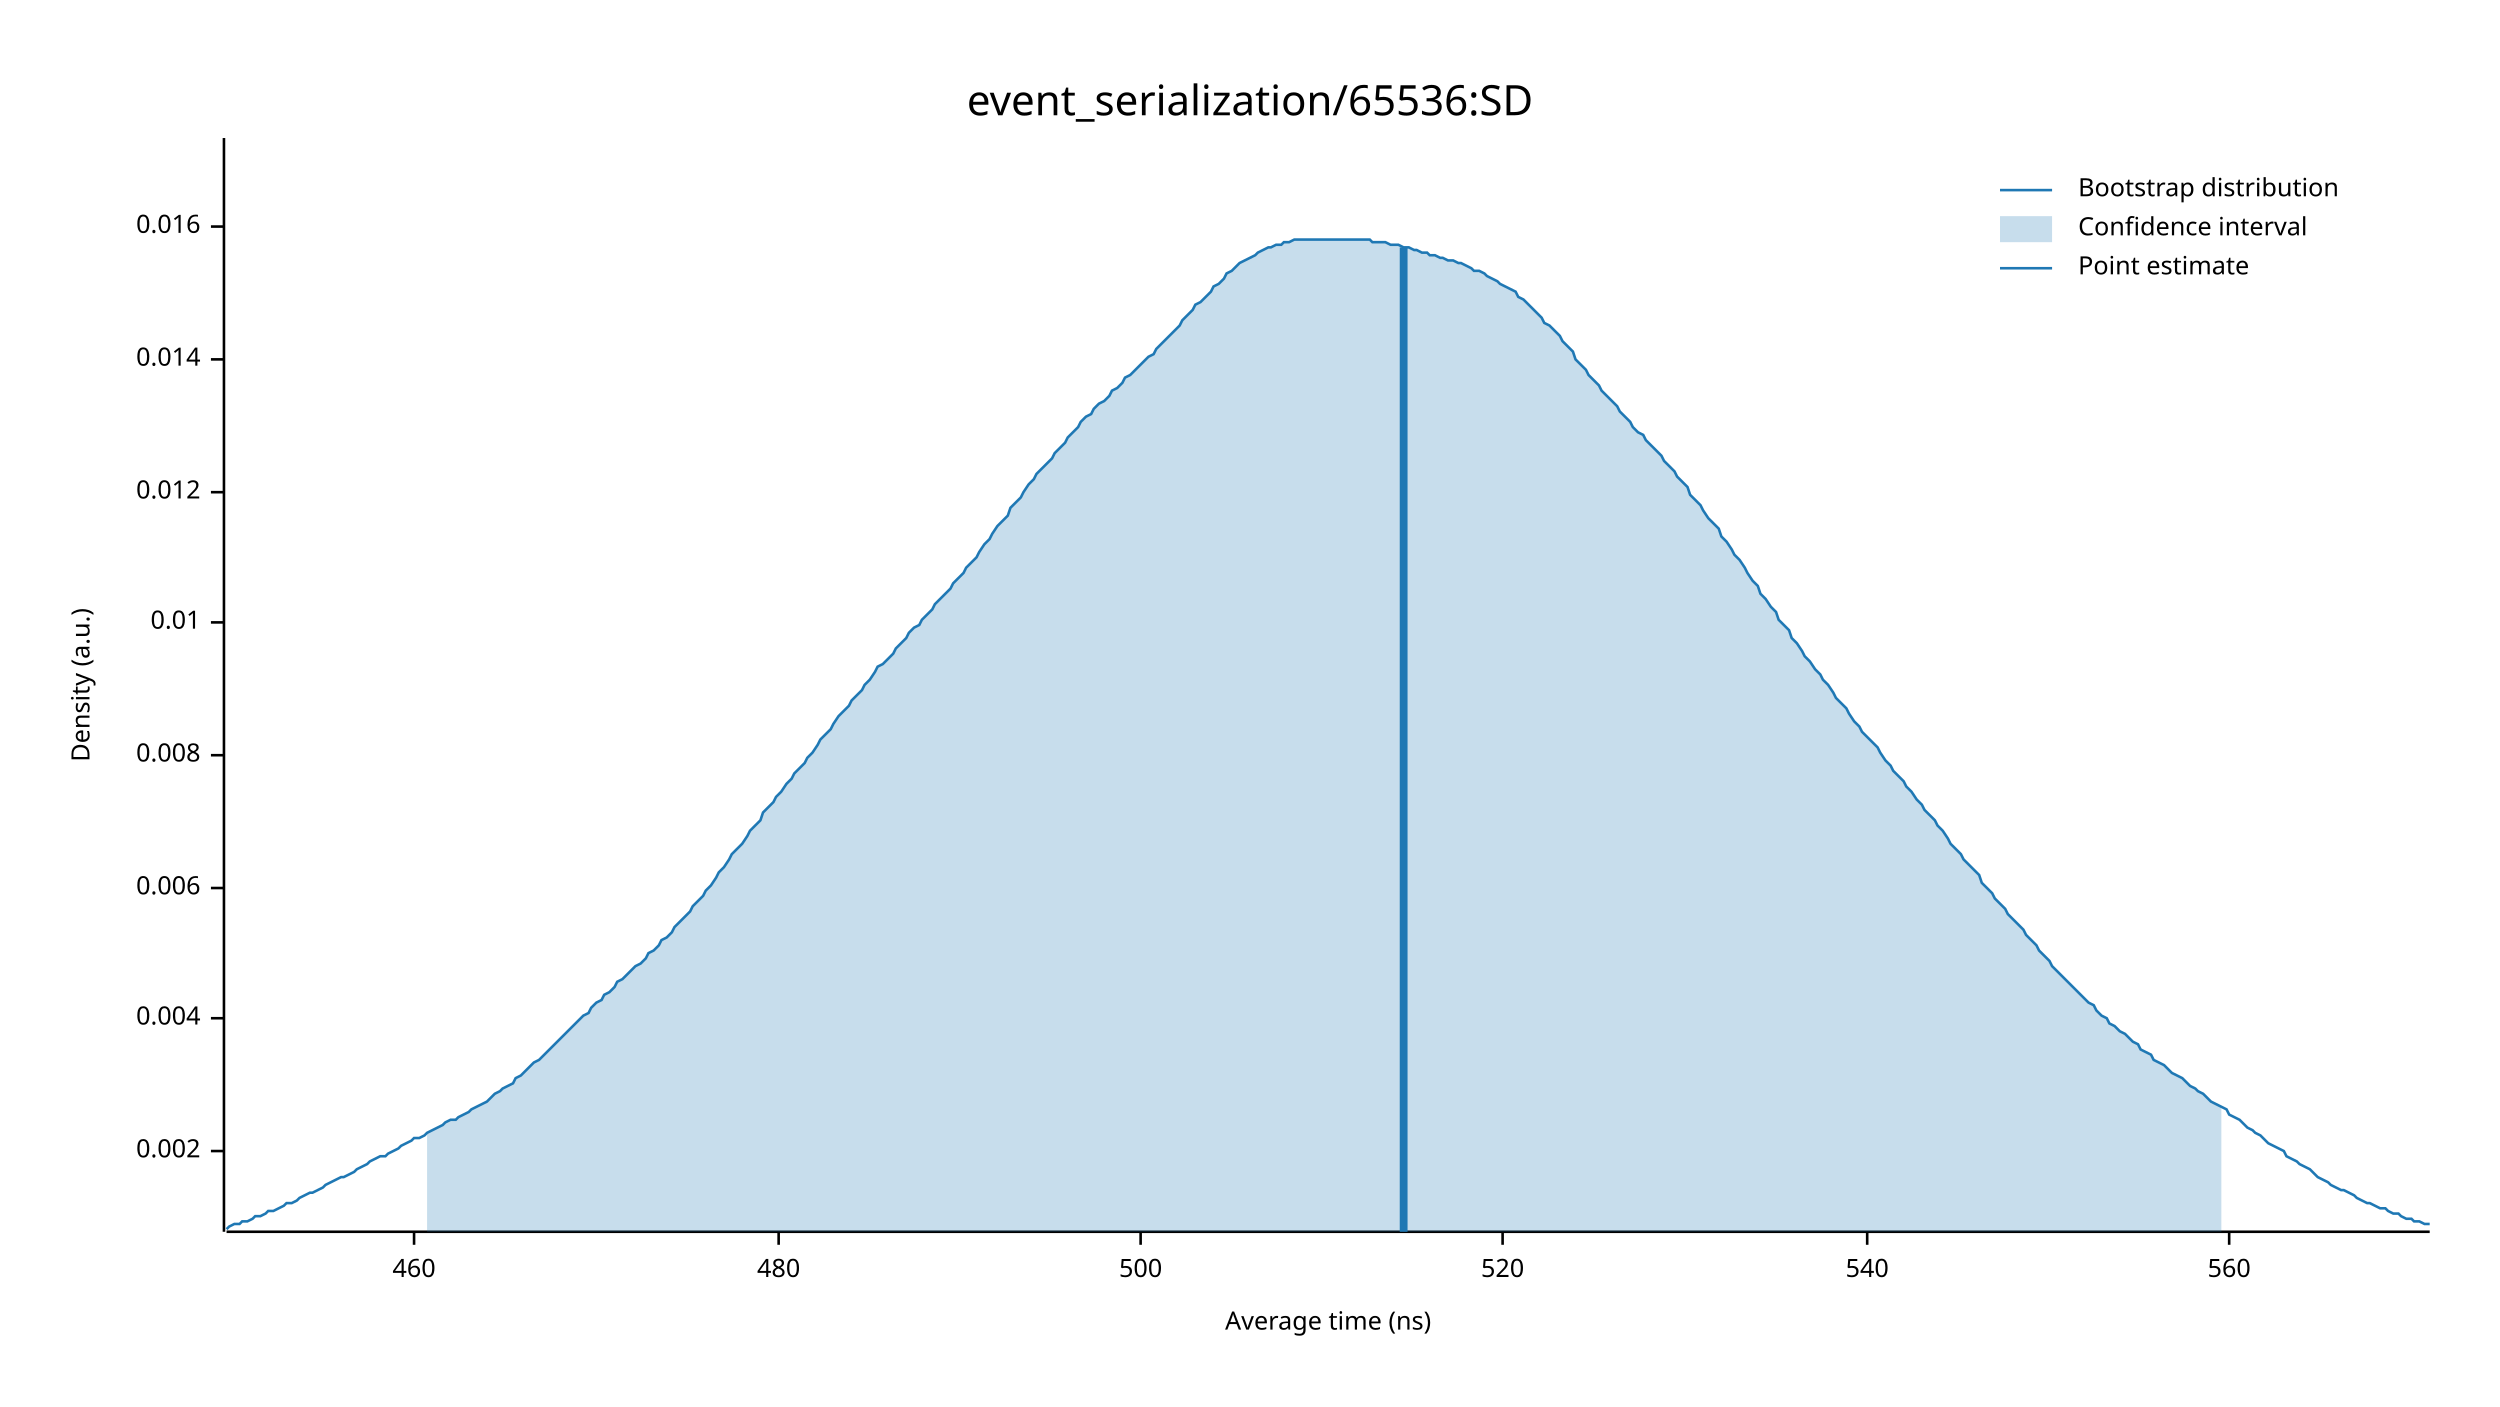
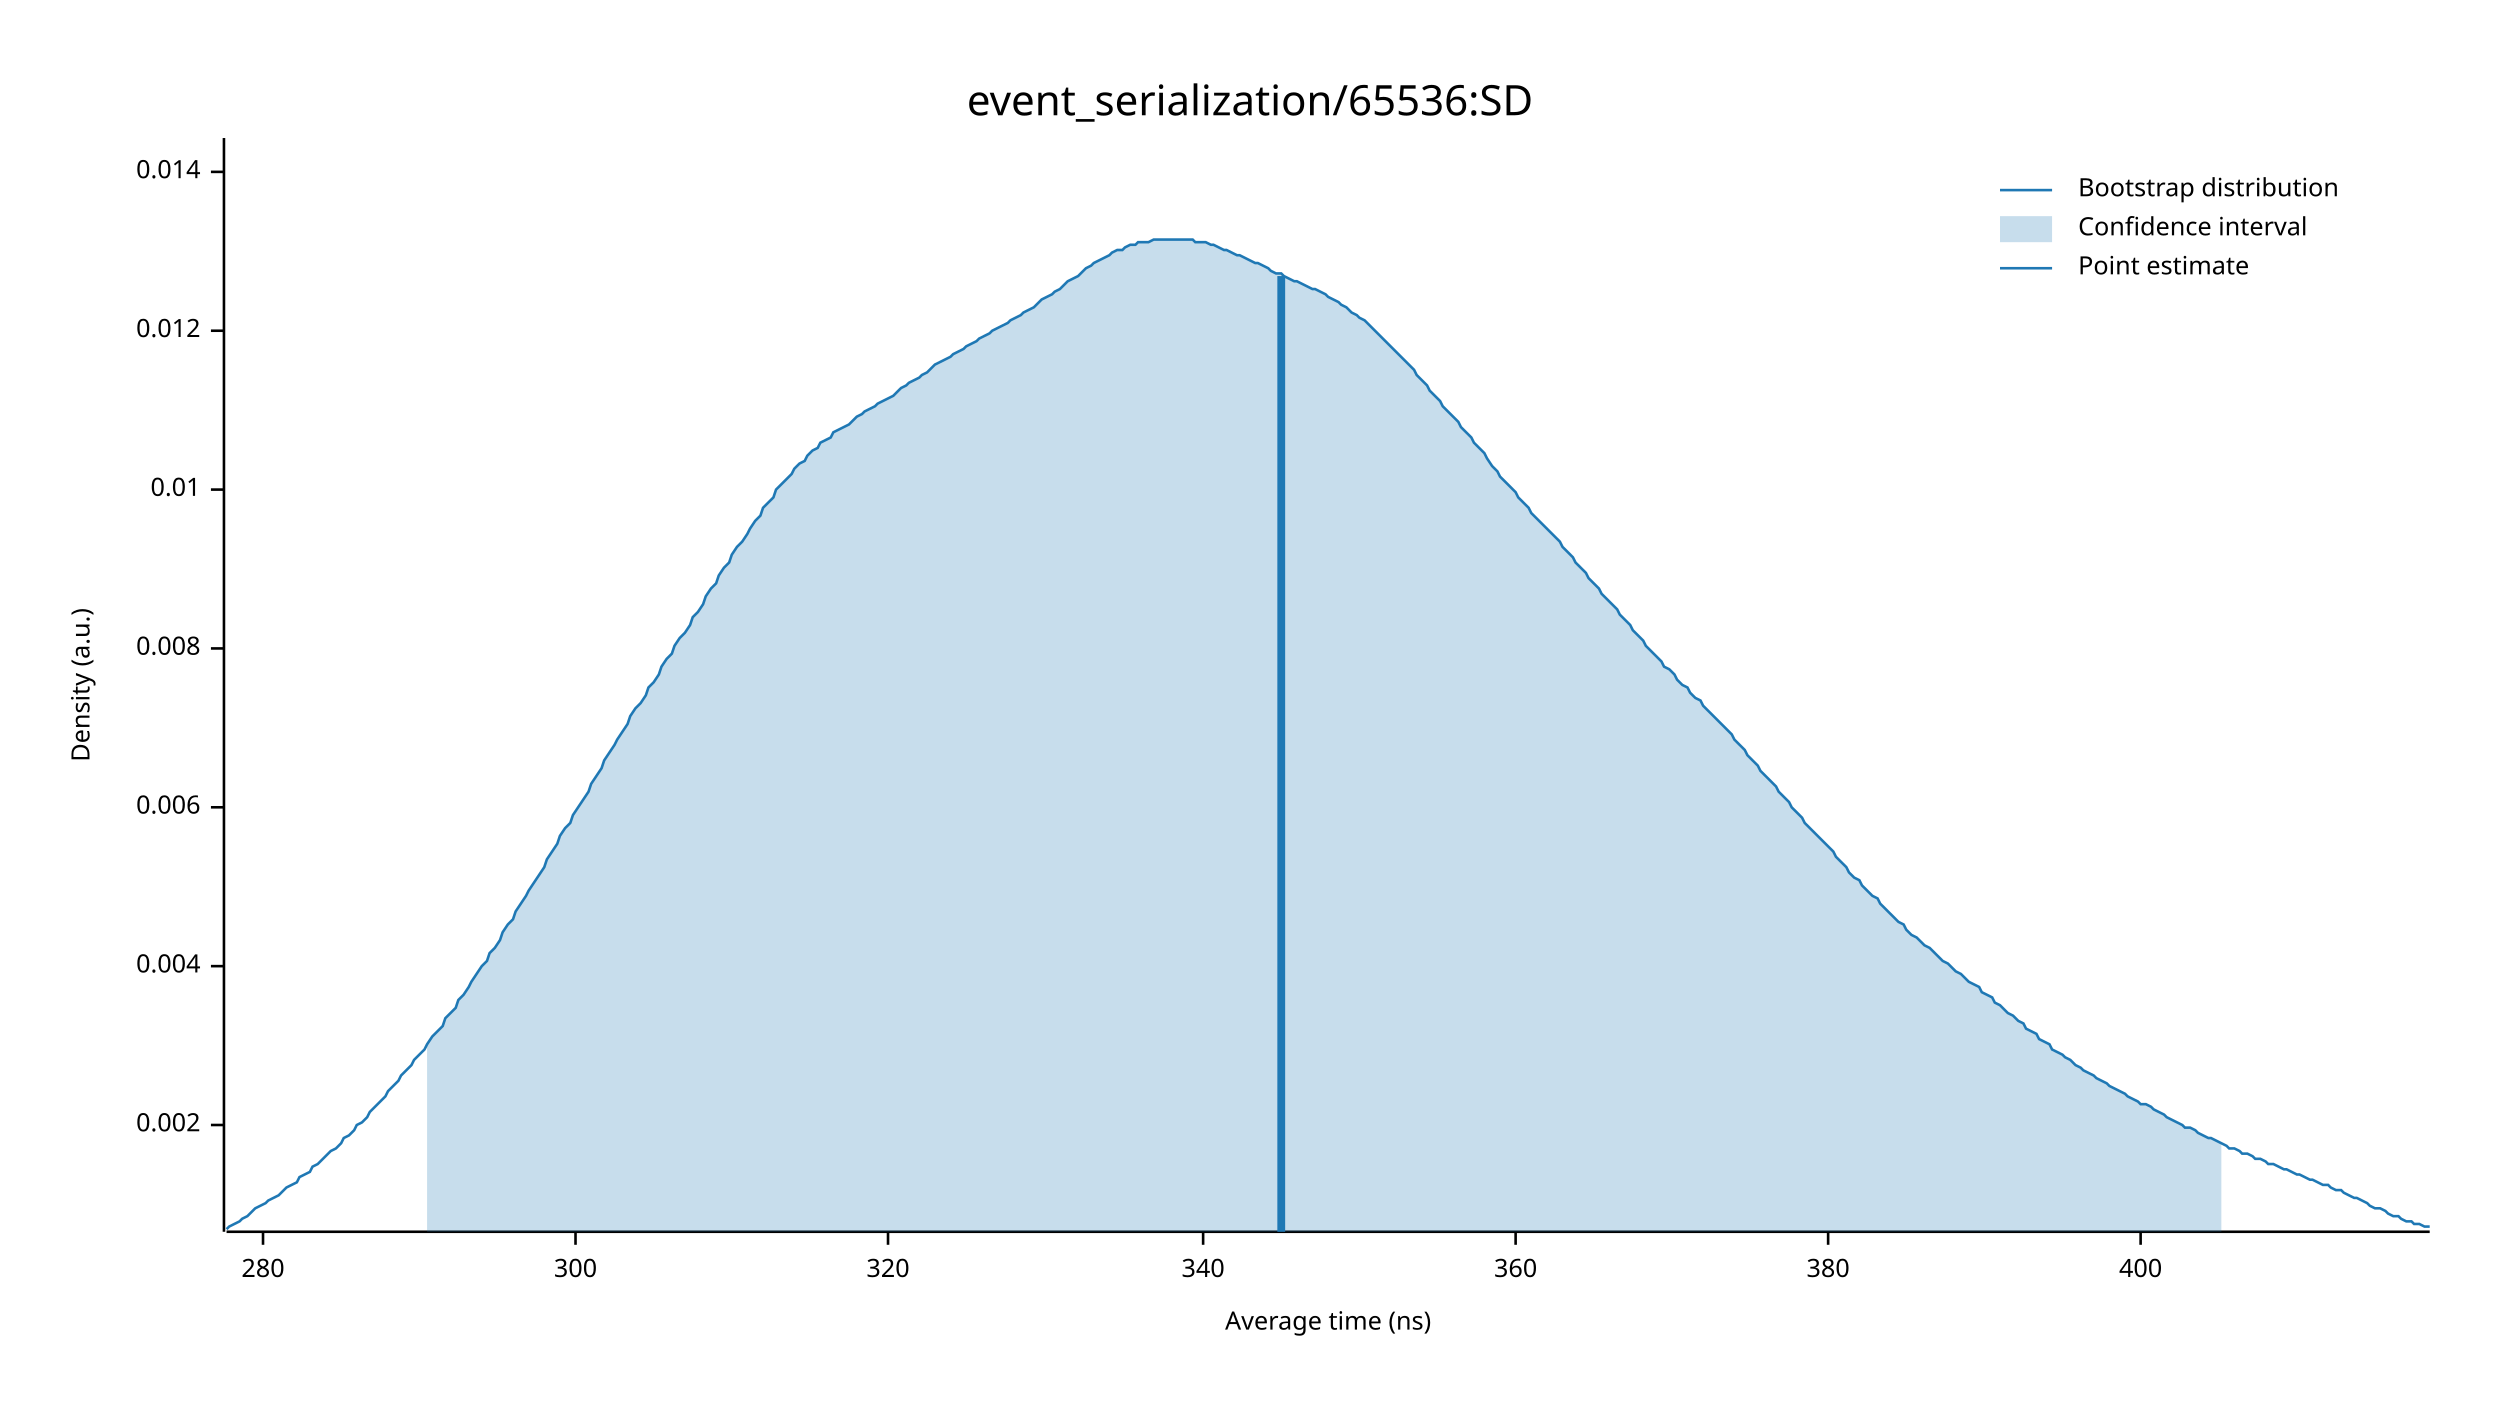
<svg xmlns="http://www.w3.org/2000/svg" width="960" height="540" viewBox="0 0 960 540">
  <text x="480" y="32" dy="0.76em" text-anchor="middle" font-family="sans-serif" font-size="16.129" opacity="1" fill="#000000">
event_serialization/65536:SD
</text>
  <text x="27" y="263" dy="0.76em" text-anchor="middle" font-family="sans-serif" font-size="9.677" opacity="1" fill="#000000" transform="rotate(270, 27, 263)">
Density (a.u.)
</text>
  <text x="510" y="513" dy="-0.5ex" text-anchor="middle" font-family="sans-serif" font-size="9.677" opacity="1" fill="#000000">
Average time (ns)
</text>
  <polyline fill="none" opacity="1" stroke="#000000" stroke-width="1" points="86,53 86,473 " />
-   <text x="77" y="442" dy="0.5ex" text-anchor="end" font-family="sans-serif" font-size="9.677" opacity="1" fill="#000000">
+   <text x="77" y="432" dy="0.5ex" text-anchor="end" font-family="sans-serif" font-size="9.677" opacity="1" fill="#000000">
0.002
</text>
-   <polyline fill="none" opacity="1" stroke="#000000" stroke-width="1" points="81,442 86,442 " />
-   <text x="77" y="391" dy="0.5ex" text-anchor="end" font-family="sans-serif" font-size="9.677" opacity="1" fill="#000000">
+   <polyline fill="none" opacity="1" stroke="#000000" stroke-width="1" points="81,432 86,432 " />
+   <text x="77" y="371" dy="0.5ex" text-anchor="end" font-family="sans-serif" font-size="9.677" opacity="1" fill="#000000">
0.004
</text>
-   <polyline fill="none" opacity="1" stroke="#000000" stroke-width="1" points="81,391 86,391 " />
-   <text x="77" y="341" dy="0.5ex" text-anchor="end" font-family="sans-serif" font-size="9.677" opacity="1" fill="#000000">
+   <polyline fill="none" opacity="1" stroke="#000000" stroke-width="1" points="81,371 86,371 " />
+   <text x="77" y="310" dy="0.5ex" text-anchor="end" font-family="sans-serif" font-size="9.677" opacity="1" fill="#000000">
0.006
</text>
-   <polyline fill="none" opacity="1" stroke="#000000" stroke-width="1" points="81,341 86,341 " />
-   <text x="77" y="290" dy="0.5ex" text-anchor="end" font-family="sans-serif" font-size="9.677" opacity="1" fill="#000000">
+   <polyline fill="none" opacity="1" stroke="#000000" stroke-width="1" points="81,310 86,310 " />
+   <text x="77" y="249" dy="0.5ex" text-anchor="end" font-family="sans-serif" font-size="9.677" opacity="1" fill="#000000">
0.008
</text>
-   <polyline fill="none" opacity="1" stroke="#000000" stroke-width="1" points="81,290 86,290 " />
-   <text x="77" y="239" dy="0.5ex" text-anchor="end" font-family="sans-serif" font-size="9.677" opacity="1" fill="#000000">
+   <polyline fill="none" opacity="1" stroke="#000000" stroke-width="1" points="81,249 86,249 " />
+   <text x="77" y="188" dy="0.5ex" text-anchor="end" font-family="sans-serif" font-size="9.677" opacity="1" fill="#000000">
0.01
</text>
-   <polyline fill="none" opacity="1" stroke="#000000" stroke-width="1" points="81,239 86,239 " />
-   <text x="77" y="189" dy="0.5ex" text-anchor="end" font-family="sans-serif" font-size="9.677" opacity="1" fill="#000000">
+   <polyline fill="none" opacity="1" stroke="#000000" stroke-width="1" points="81,188 86,188 " />
+   <text x="77" y="127" dy="0.5ex" text-anchor="end" font-family="sans-serif" font-size="9.677" opacity="1" fill="#000000">
0.012
</text>
-   <polyline fill="none" opacity="1" stroke="#000000" stroke-width="1" points="81,189 86,189 " />
-   <text x="77" y="138" dy="0.5ex" text-anchor="end" font-family="sans-serif" font-size="9.677" opacity="1" fill="#000000">
+   <polyline fill="none" opacity="1" stroke="#000000" stroke-width="1" points="81,127 86,127 " />
+   <text x="77" y="66" dy="0.5ex" text-anchor="end" font-family="sans-serif" font-size="9.677" opacity="1" fill="#000000">
0.014
</text>
-   <polyline fill="none" opacity="1" stroke="#000000" stroke-width="1" points="81,138 86,138 " />
-   <text x="77" y="87" dy="0.5ex" text-anchor="end" font-family="sans-serif" font-size="9.677" opacity="1" fill="#000000">
- 0.016
+   <polyline fill="none" opacity="1" stroke="#000000" stroke-width="1" points="81,66 86,66 " />
+   <polyline fill="none" opacity="1" stroke="#000000" stroke-width="1" points="87,473 933,473 " />
+   <text x="101" y="483" dy="0.76em" text-anchor="middle" font-family="sans-serif" font-size="9.677" opacity="1" fill="#000000">
+ 280
</text>
-   <polyline fill="none" opacity="1" stroke="#000000" stroke-width="1" points="81,87 86,87 " />
-   <polyline fill="none" opacity="1" stroke="#000000" stroke-width="1" points="87,473 933,473 " />
-   <text x="159" y="483" dy="0.76em" text-anchor="middle" font-family="sans-serif" font-size="9.677" opacity="1" fill="#000000">
- 460
+   <polyline fill="none" opacity="1" stroke="#000000" stroke-width="1" points="101,473 101,478 " />
+   <text x="221" y="483" dy="0.76em" text-anchor="middle" font-family="sans-serif" font-size="9.677" opacity="1" fill="#000000">
+ 300
</text>
-   <polyline fill="none" opacity="1" stroke="#000000" stroke-width="1" points="159,473 159,478 " />
-   <text x="299" y="483" dy="0.76em" text-anchor="middle" font-family="sans-serif" font-size="9.677" opacity="1" fill="#000000">
- 480
+   <polyline fill="none" opacity="1" stroke="#000000" stroke-width="1" points="221,473 221,478 " />
+   <text x="341" y="483" dy="0.76em" text-anchor="middle" font-family="sans-serif" font-size="9.677" opacity="1" fill="#000000">
+ 320
</text>
-   <polyline fill="none" opacity="1" stroke="#000000" stroke-width="1" points="299,473 299,478 " />
-   <text x="438" y="483" dy="0.76em" text-anchor="middle" font-family="sans-serif" font-size="9.677" opacity="1" fill="#000000">
- 500
+   <polyline fill="none" opacity="1" stroke="#000000" stroke-width="1" points="341,473 341,478 " />
+   <text x="462" y="483" dy="0.76em" text-anchor="middle" font-family="sans-serif" font-size="9.677" opacity="1" fill="#000000">
+ 340
</text>
-   <polyline fill="none" opacity="1" stroke="#000000" stroke-width="1" points="438,473 438,478 " />
-   <text x="577" y="483" dy="0.76em" text-anchor="middle" font-family="sans-serif" font-size="9.677" opacity="1" fill="#000000">
- 520
+   <polyline fill="none" opacity="1" stroke="#000000" stroke-width="1" points="462,473 462,478 " />
+   <text x="582" y="483" dy="0.76em" text-anchor="middle" font-family="sans-serif" font-size="9.677" opacity="1" fill="#000000">
+ 360
</text>
-   <polyline fill="none" opacity="1" stroke="#000000" stroke-width="1" points="577,473 577,478 " />
-   <text x="717" y="483" dy="0.76em" text-anchor="middle" font-family="sans-serif" font-size="9.677" opacity="1" fill="#000000">
- 540
+   <polyline fill="none" opacity="1" stroke="#000000" stroke-width="1" points="582,473 582,478 " />
+   <text x="702" y="483" dy="0.76em" text-anchor="middle" font-family="sans-serif" font-size="9.677" opacity="1" fill="#000000">
+ 380
</text>
-   <polyline fill="none" opacity="1" stroke="#000000" stroke-width="1" points="717,473 717,478 " />
-   <text x="856" y="483" dy="0.76em" text-anchor="middle" font-family="sans-serif" font-size="9.677" opacity="1" fill="#000000">
- 560
+   <polyline fill="none" opacity="1" stroke="#000000" stroke-width="1" points="702,473 702,478 " />
+   <text x="822" y="483" dy="0.76em" text-anchor="middle" font-family="sans-serif" font-size="9.677" opacity="1" fill="#000000">
+ 400
</text>
-   <polyline fill="none" opacity="1" stroke="#000000" stroke-width="1" points="856,473 856,478 " />
-   <polyline fill="none" opacity="1" stroke="#1F78B4" stroke-width="1" points="87,472 88,471 90,470 92,470 93,469 95,469 97,468 98,467 100,467 102,466 103,465 105,465 107,464 109,463 110,462 112,462 114,461 115,460 117,459 119,458 120,458 122,457 124,456 125,455 127,454 129,453 131,452 132,452 134,451 136,450 137,449 139,448 141,447 142,446 144,445 146,444 148,444 149,443 151,442 153,441 154,440 156,439 158,438 159,437 161,437 163,436 164,435 166,434 168,433 170,432 171,431 173,430 175,430 176,429 178,428 180,427 181,426 183,425 185,424 187,423 188,422 190,420 192,419 193,418 195,417 197,416 198,414 200,413 202,411 203,410 205,408 207,407 209,405 210,404 212,402 214,400 215,399 217,397 219,395 220,394 222,392 224,390 226,389 227,387 229,385 231,384 232,382 234,381 236,379 237,377 239,376 241,374 242,373 244,371 246,370 248,368 249,366 251,365 253,363 254,361 256,360 258,358 259,356 261,354 263,352 265,350 266,348 268,346 270,344 271,342 273,340 275,337 276,335 278,333 280,330 281,328 283,326 285,324 287,321 288,319 290,317 292,315 293,312 295,310 297,308 298,306 300,304 302,301 304,299 305,297 307,295 309,293 310,291 312,289 314,286 315,284 317,282 319,280 320,278 322,275 324,273 326,271 327,269 329,267 331,265 332,263 334,261 336,258 337,256 339,255 341,253 343,251 344,249 346,247 348,245 349,243 351,241 353,240 354,238 356,236 358,234 359,232 361,230 363,228 365,226 366,224 368,222 370,220 371,218 373,216 375,214 376,212 378,209 380,207 381,205 383,202 385,200 387,198 388,195 390,193 392,191 393,189 395,186 397,184 398,182 400,180 402,178 404,176 405,174 407,172 409,170 410,168 412,166 414,164 415,162 417,160 419,159 420,157 422,155 424,154 426,152 427,150 429,149 431,147 432,145 434,144 436,142 437,141 439,139 441,137 443,136 444,134 446,132 448,130 449,129 451,127 453,125 454,123 456,121 458,119 459,117 461,116 463,114 465,112 466,110 468,109 470,107 471,105 473,104 475,102 476,101 478,100 480,99 482,98 483,97 485,96 487,95 488,95 490,94 492,94 493,93 495,93 497,92 498,92 500,92 502,92 504,92 505,92 507,92 509,92 510,92 512,92 514,92 515,92 517,92 519,92 521,92 522,92 524,92 526,92 527,93 529,93 531,93 532,93 534,94 536,94 537,94 539,95 541,95 543,96 544,96 546,97 548,97 549,98 551,98 553,99 554,99 556,100 558,100 560,101 561,101 563,102 565,103 566,104 568,104 570,105 571,106 573,107 575,108 576,109 578,110 580,111 582,112 583,114 585,115 587,117 588,118 590,120 592,122 593,124 595,125 597,127 599,129 600,131 602,133 604,135 605,138 607,140 609,142 610,144 612,146 614,148 615,150 617,152 619,154 621,156 622,158 624,160 626,162 627,164 629,166 631,167 632,169 634,171 636,173 638,175 639,177 641,179 643,181 644,183 646,185 648,187 649,190 651,192 653,194 654,196 656,199 658,201 660,203 661,206 663,208 665,211 666,213 668,215 670,218 671,220 673,223 675,225 676,228 678,230 680,233 682,235 683,238 685,240 687,242 688,245 690,247 692,250 693,252 695,254 697,257 699,259 700,261 702,263 704,266 705,268 707,270 709,272 710,274 712,277 714,279 715,281 717,283 719,285 721,287 722,289 724,292 726,294 727,296 729,298 731,300 732,302 734,304 736,307 738,309 739,311 741,313 743,315 744,317 746,319 748,322 749,324 751,326 753,328 754,330 756,332 758,334 760,336 761,339 763,341 765,343 766,345 768,347 770,349 771,351 773,353 775,355 777,357 778,359 780,361 782,363 783,365 785,367 787,369 788,371 790,373 792,375 793,376 795,378 797,380 799,382 800,383 802,385 804,386 805,388 807,390 809,391 810,393 812,394 814,396 816,397 817,398 819,400 821,401 822,403 824,404 826,405 827,407 829,408 831,409 832,410 834,412 836,413 838,414 839,415 841,417 843,418 844,419 846,420 848,422 849,423 851,424 853,425 855,426 856,428 858,429 860,430 861,431 863,433 865,434 866,435 868,436 870,438 871,439 873,440 875,441 877,442 878,444 880,445 882,446 883,447 885,448 887,449 888,450 890,452 892,453 894,454 895,455 897,456 899,457 900,457 902,458 904,459 905,460 907,461 909,462 910,462 912,463 914,464 916,464 917,465 919,466 921,466 922,467 924,468 926,468 927,469 929,469 931,470 933,470 " />
-   <polygon opacity="0.25" fill="#1F78B4" points="164,435 166,434 168,433 170,432 171,431 173,430 175,430 176,429 178,428 180,427 181,426 183,425 185,424 187,423 188,422 190,420 192,419 193,418 195,417 197,416 198,414 200,413 202,411 203,410 205,408 207,407 209,405 210,404 212,402 214,400 215,399 217,397 219,395 220,394 222,392 224,390 226,389 227,387 229,385 231,384 232,382 234,381 236,379 237,377 239,376 241,374 242,373 244,371 246,370 248,368 249,366 251,365 253,363 254,361 256,360 258,358 259,356 261,354 263,352 265,350 266,348 268,346 270,344 271,342 273,340 275,337 276,335 278,333 280,330 281,328 283,326 285,324 287,321 288,319 290,317 292,315 293,312 295,310 297,308 298,306 300,304 302,301 304,299 305,297 307,295 309,293 310,291 312,289 314,286 315,284 317,282 319,280 320,278 322,275 324,273 326,271 327,269 329,267 331,265 332,263 334,261 336,258 337,256 339,255 341,253 343,251 344,249 346,247 348,245 349,243 351,241 353,240 354,238 356,236 358,234 359,232 361,230 363,228 365,226 366,224 368,222 370,220 371,218 373,216 375,214 376,212 378,209 380,207 381,205 383,202 385,200 387,198 388,195 390,193 392,191 393,189 395,186 397,184 398,182 400,180 402,178 404,176 405,174 407,172 409,170 410,168 412,166 414,164 415,162 417,160 419,159 420,157 422,155 424,154 426,152 427,150 429,149 431,147 432,145 434,144 436,142 437,141 439,139 441,137 443,136 444,134 446,132 448,130 449,129 451,127 453,125 454,123 456,121 458,119 459,117 461,116 463,114 465,112 466,110 468,109 470,107 471,105 473,104 475,102 476,101 478,100 480,99 482,98 483,97 485,96 487,95 488,95 490,94 492,94 493,93 495,93 497,92 498,92 500,92 502,92 504,92 505,92 507,92 509,92 510,92 512,92 514,92 515,92 517,92 519,92 521,92 522,92 524,92 526,92 527,93 529,93 531,93 532,93 534,94 536,94 537,94 539,95 541,95 543,96 544,96 546,97 548,97 549,98 551,98 553,99 554,99 556,100 558,100 560,101 561,101 563,102 565,103 566,104 568,104 570,105 571,106 573,107 575,108 576,109 578,110 580,111 582,112 583,114 585,115 587,117 588,118 590,120 592,122 593,124 595,125 597,127 599,129 600,131 602,133 604,135 605,138 607,140 609,142 610,144 612,146 614,148 615,150 617,152 619,154 621,156 622,158 624,160 626,162 627,164 629,166 631,167 632,169 634,171 636,173 638,175 639,177 641,179 643,181 644,183 646,185 648,187 649,190 651,192 653,194 654,196 656,199 658,201 660,203 661,206 663,208 665,211 666,213 668,215 670,218 671,220 673,223 675,225 676,228 678,230 680,233 682,235 683,238 685,240 687,242 688,245 690,247 692,250 693,252 695,254 697,257 699,259 700,261 702,263 704,266 705,268 707,270 709,272 710,274 712,277 714,279 715,281 717,283 719,285 721,287 722,289 724,292 726,294 727,296 729,298 731,300 732,302 734,304 736,307 738,309 739,311 741,313 743,315 744,317 746,319 748,322 749,324 751,326 753,328 754,330 756,332 758,334 760,336 761,339 763,341 765,343 766,345 768,347 770,349 771,351 773,353 775,355 777,357 778,359 780,361 782,363 783,365 785,367 787,369 788,371 790,373 792,375 793,376 795,378 797,380 799,382 800,383 802,385 804,386 805,388 807,390 809,391 810,393 812,394 814,396 816,397 817,398 819,400 821,401 822,403 824,404 826,405 827,407 829,408 831,409 832,410 834,412 836,413 838,414 839,415 841,417 843,418 844,419 846,420 848,422 849,423 851,424 853,425 853,473 164,473 " />
-   <polyline fill="none" opacity="1" stroke="#1F78B4" stroke-width="3" points="539,473 539,95 " />
+   <polyline fill="none" opacity="1" stroke="#000000" stroke-width="1" points="822,473 822,478 " />
+   <polyline fill="none" opacity="1" stroke="#1F78B4" stroke-width="1" points="87,472 88,471 90,470 92,469 93,468 95,467 97,465 98,464 100,463 102,462 103,461 105,460 107,459 109,457 110,456 112,455 114,454 115,452 117,451 119,450 120,448 122,447 124,445 125,444 127,442 129,441 131,439 132,437 134,436 136,434 137,432 139,431 141,429 142,427 144,425 146,423 148,421 149,419 151,417 153,415 154,413 156,411 158,409 159,407 161,405 163,403 164,401 166,398 168,396 170,394 171,391 173,389 175,387 176,384 178,382 180,379 181,377 183,374 185,371 187,369 188,366 190,364 192,361 193,358 195,355 197,353 198,350 200,347 202,344 203,342 205,339 207,336 209,333 210,330 212,327 214,324 215,321 217,318 219,316 220,313 222,310 224,307 226,304 227,301 229,298 231,295 232,292 234,289 236,286 237,284 239,281 241,278 242,275 244,272 246,270 248,267 249,264 251,262 253,259 254,256 256,253 258,251 259,248 261,245 263,243 265,240 266,237 268,235 270,232 271,229 273,226 275,224 276,221 278,218 280,216 281,213 283,210 285,208 287,205 288,203 290,200 292,198 293,195 295,193 297,191 298,188 300,186 302,184 304,182 305,180 307,178 309,177 310,175 312,173 314,172 315,170 317,169 319,168 320,166 322,165 324,164 326,163 327,162 329,160 331,159 332,158 334,157 336,156 337,155 339,154 341,153 343,152 344,151 346,149 348,148 349,147 351,146 353,145 354,144 356,143 358,141 359,140 361,139 363,138 365,137 366,136 368,135 370,134 371,133 373,132 375,131 376,130 378,129 380,128 381,127 383,126 385,125 387,124 388,123 390,122 392,121 393,120 395,119 397,118 398,117 400,115 402,114 404,113 405,112 407,111 409,109 410,108 412,107 414,106 415,105 417,103 419,102 420,101 422,100 424,99 426,98 427,97 429,96 431,96 432,95 434,94 436,94 437,93 439,93 441,93 443,92 444,92 446,92 448,92 449,92 451,92 453,92 454,92 456,92 458,92 459,93 461,93 463,93 465,94 466,94 468,95 470,96 471,96 473,97 475,98 476,98 478,99 480,100 482,101 483,101 485,102 487,103 488,104 490,105 492,105 493,106 495,107 497,108 498,108 500,109 502,110 504,111 505,111 507,112 509,113 510,114 512,115 514,116 515,117 517,118 519,120 521,121 522,122 524,123 526,125 527,126 529,128 531,130 532,131 534,133 536,135 537,136 539,138 541,140 543,142 544,144 546,146 548,148 549,150 551,152 553,154 554,156 556,158 558,160 560,162 561,164 563,166 565,168 566,170 568,172 570,174 571,176 573,179 575,181 576,183 578,185 580,187 582,189 583,191 585,193 587,195 588,197 590,199 592,201 593,202 595,204 597,206 599,208 600,210 602,212 604,214 605,216 607,218 609,220 610,222 612,224 614,226 615,228 617,230 619,232 621,234 622,236 624,238 626,240 627,242 629,244 631,246 632,248 634,250 636,252 638,254 639,256 641,257 643,259 644,261 646,263 648,264 649,266 651,268 653,269 654,271 656,273 658,275 660,277 661,278 663,280 665,282 666,284 668,286 670,288 671,290 673,292 675,294 676,296 678,298 680,300 682,302 683,304 685,306 687,308 688,310 690,312 692,314 693,316 695,318 697,320 699,322 700,323 702,325 704,327 705,329 707,331 709,333 710,335 712,337 714,338 715,340 717,342 719,344 721,345 722,347 724,349 726,351 727,352 729,354 731,355 732,357 734,359 736,360 738,362 739,363 741,364 743,366 744,367 746,369 748,370 749,371 751,373 753,374 754,375 756,377 758,378 760,379 761,381 763,382 765,383 766,385 768,386 770,388 771,389 773,390 775,392 777,393 778,395 780,396 782,397 783,399 785,400 787,401 788,403 790,404 792,405 793,406 795,407 797,409 799,410 800,411 802,412 804,413 805,414 807,415 809,416 810,417 812,418 814,419 816,420 817,421 819,422 821,423 822,424 824,424 826,425 827,426 829,427 831,428 832,429 834,430 836,431 838,432 839,433 841,433 843,434 844,435 846,436 848,437 849,437 851,438 853,439 855,440 856,441 858,441 860,442 861,443 863,443 865,444 866,445 868,445 870,446 871,447 873,447 875,448 877,449 878,449 880,450 882,451 883,451 885,452 887,453 888,453 890,454 892,455 894,455 895,456 897,457 899,457 900,458 902,459 904,460 905,460 907,461 909,462 910,463 912,464 914,464 916,465 917,466 919,467 921,467 922,468 924,469 926,469 927,470 929,470 931,471 933,471 " />
+   <polygon opacity="0.25" fill="#1F78B4" points="164,401 166,398 168,396 170,394 171,391 173,389 175,387 176,384 178,382 180,379 181,377 183,374 185,371 187,369 188,366 190,364 192,361 193,358 195,355 197,353 198,350 200,347 202,344 203,342 205,339 207,336 209,333 210,330 212,327 214,324 215,321 217,318 219,316 220,313 222,310 224,307 226,304 227,301 229,298 231,295 232,292 234,289 236,286 237,284 239,281 241,278 242,275 244,272 246,270 248,267 249,264 251,262 253,259 254,256 256,253 258,251 259,248 261,245 263,243 265,240 266,237 268,235 270,232 271,229 273,226 275,224 276,221 278,218 280,216 281,213 283,210 285,208 287,205 288,203 290,200 292,198 293,195 295,193 297,191 298,188 300,186 302,184 304,182 305,180 307,178 309,177 310,175 312,173 314,172 315,170 317,169 319,168 320,166 322,165 324,164 326,163 327,162 329,160 331,159 332,158 334,157 336,156 337,155 339,154 341,153 343,152 344,151 346,149 348,148 349,147 351,146 353,145 354,144 356,143 358,141 359,140 361,139 363,138 365,137 366,136 368,135 370,134 371,133 373,132 375,131 376,130 378,129 380,128 381,127 383,126 385,125 387,124 388,123 390,122 392,121 393,120 395,119 397,118 398,117 400,115 402,114 404,113 405,112 407,111 409,109 410,108 412,107 414,106 415,105 417,103 419,102 420,101 422,100 424,99 426,98 427,97 429,96 431,96 432,95 434,94 436,94 437,93 439,93 441,93 443,92 444,92 446,92 448,92 449,92 451,92 453,92 454,92 456,92 458,92 459,93 461,93 463,93 465,94 466,94 468,95 470,96 471,96 473,97 475,98 476,98 478,99 480,100 482,101 483,101 485,102 487,103 488,104 490,105 492,105 493,106 495,107 497,108 498,108 500,109 502,110 504,111 505,111 507,112 509,113 510,114 512,115 514,116 515,117 517,118 519,120 521,121 522,122 524,123 526,125 527,126 529,128 531,130 532,131 534,133 536,135 537,136 539,138 541,140 543,142 544,144 546,146 548,148 549,150 551,152 553,154 554,156 556,158 558,160 560,162 561,164 563,166 565,168 566,170 568,172 570,174 571,176 573,179 575,181 576,183 578,185 580,187 582,189 583,191 585,193 587,195 588,197 590,199 592,201 593,202 595,204 597,206 599,208 600,210 602,212 604,214 605,216 607,218 609,220 610,222 612,224 614,226 615,228 617,230 619,232 621,234 622,236 624,238 626,240 627,242 629,244 631,246 632,248 634,250 636,252 638,254 639,256 641,257 643,259 644,261 646,263 648,264 649,266 651,268 653,269 654,271 656,273 658,275 660,277 661,278 663,280 665,282 666,284 668,286 670,288 671,290 673,292 675,294 676,296 678,298 680,300 682,302 683,304 685,306 687,308 688,310 690,312 692,314 693,316 695,318 697,320 699,322 700,323 702,325 704,327 705,329 707,331 709,333 710,335 712,337 714,338 715,340 717,342 719,344 721,345 722,347 724,349 726,351 727,352 729,354 731,355 732,357 734,359 736,360 738,362 739,363 741,364 743,366 744,367 746,369 748,370 749,371 751,373 753,374 754,375 756,377 758,378 760,379 761,381 763,382 765,383 766,385 768,386 770,388 771,389 773,390 775,392 777,393 778,395 780,396 782,397 783,399 785,400 787,401 788,403 790,404 792,405 793,406 795,407 797,409 799,410 800,411 802,412 804,413 805,414 807,415 809,416 810,417 812,418 814,419 816,420 817,421 819,422 821,423 822,424 824,424 826,425 827,426 829,427 831,428 832,429 834,430 836,431 838,432 839,433 841,433 843,434 844,435 846,436 848,437 849,437 851,438 853,439 853,473 164,473 " />
+   <polyline fill="none" opacity="1" stroke="#1F78B4" stroke-width="3" points="492,473 492,106 " />
  <text x="798" y="68" dy="0.76em" text-anchor="start" font-family="sans-serif" font-size="9.677" opacity="1" fill="#000000">
Bootstrap distribution
</text>
  <text x="798" y="83" dy="0.76em" text-anchor="start" font-family="sans-serif" font-size="9.677" opacity="1" fill="#000000">
Confidence interval
</text>
  <text x="798" y="98" dy="0.76em" text-anchor="start" font-family="sans-serif" font-size="9.677" opacity="1" fill="#000000">
Point estimate
</text>
  <polyline fill="none" opacity="1" stroke="#1F78B4" stroke-width="1" points="768,73 788,73 " />
  <rect x="768" y="83" width="20" height="10" opacity="0.25" fill="#1F78B4" stroke="none" />
  <polyline fill="none" opacity="1" stroke="#1F78B4" stroke-width="1" points="768,103 788,103 " />
</svg>
